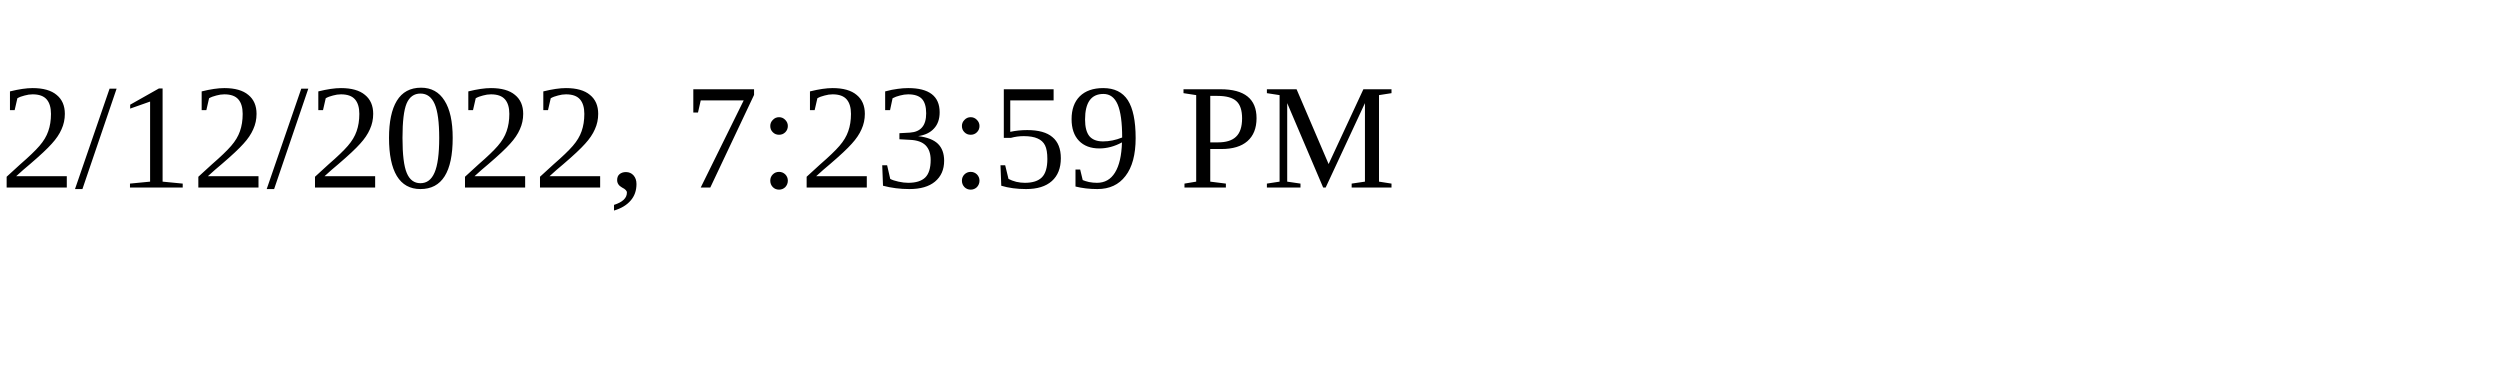
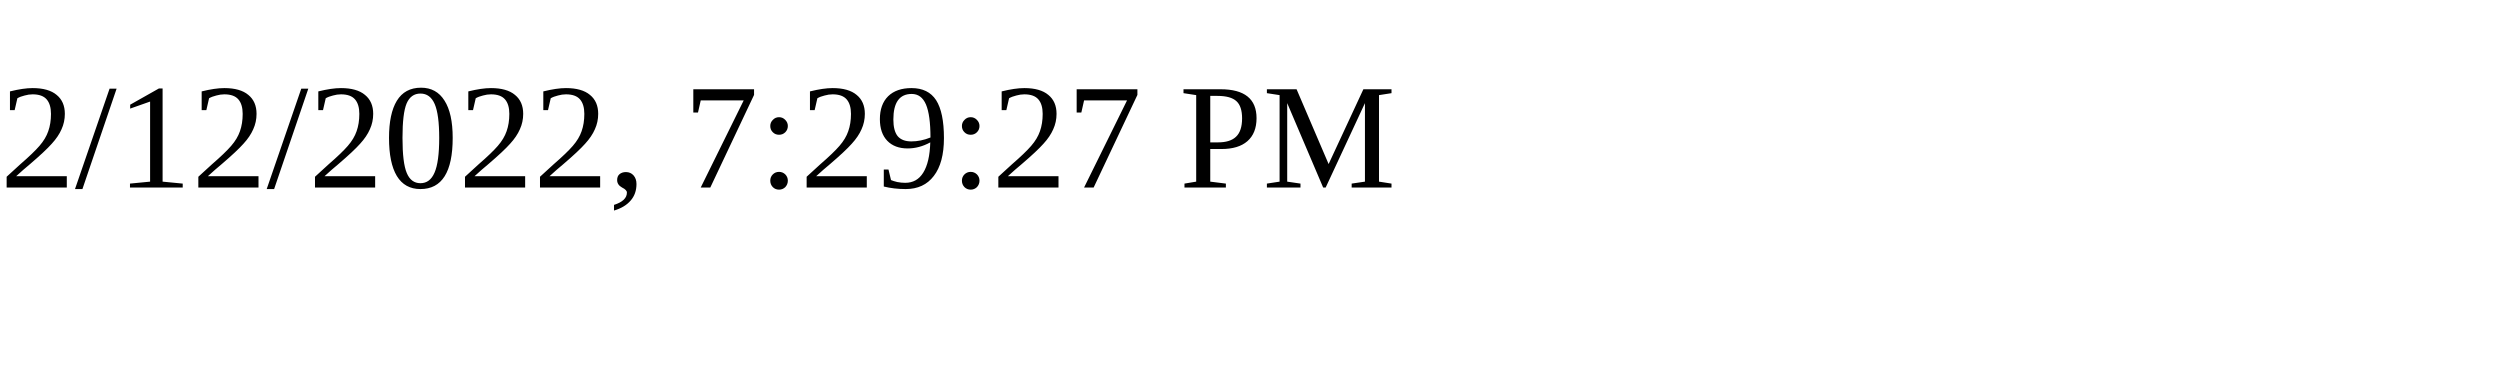
<svg xmlns="http://www.w3.org/2000/svg" height="30" width="200">
-   <text x="0" y="15">2/12/2022, 7:23:59 PM</text>
+   <text x="0" y="15">2/12/2022, 7:29:27 PM</text>
</svg>
